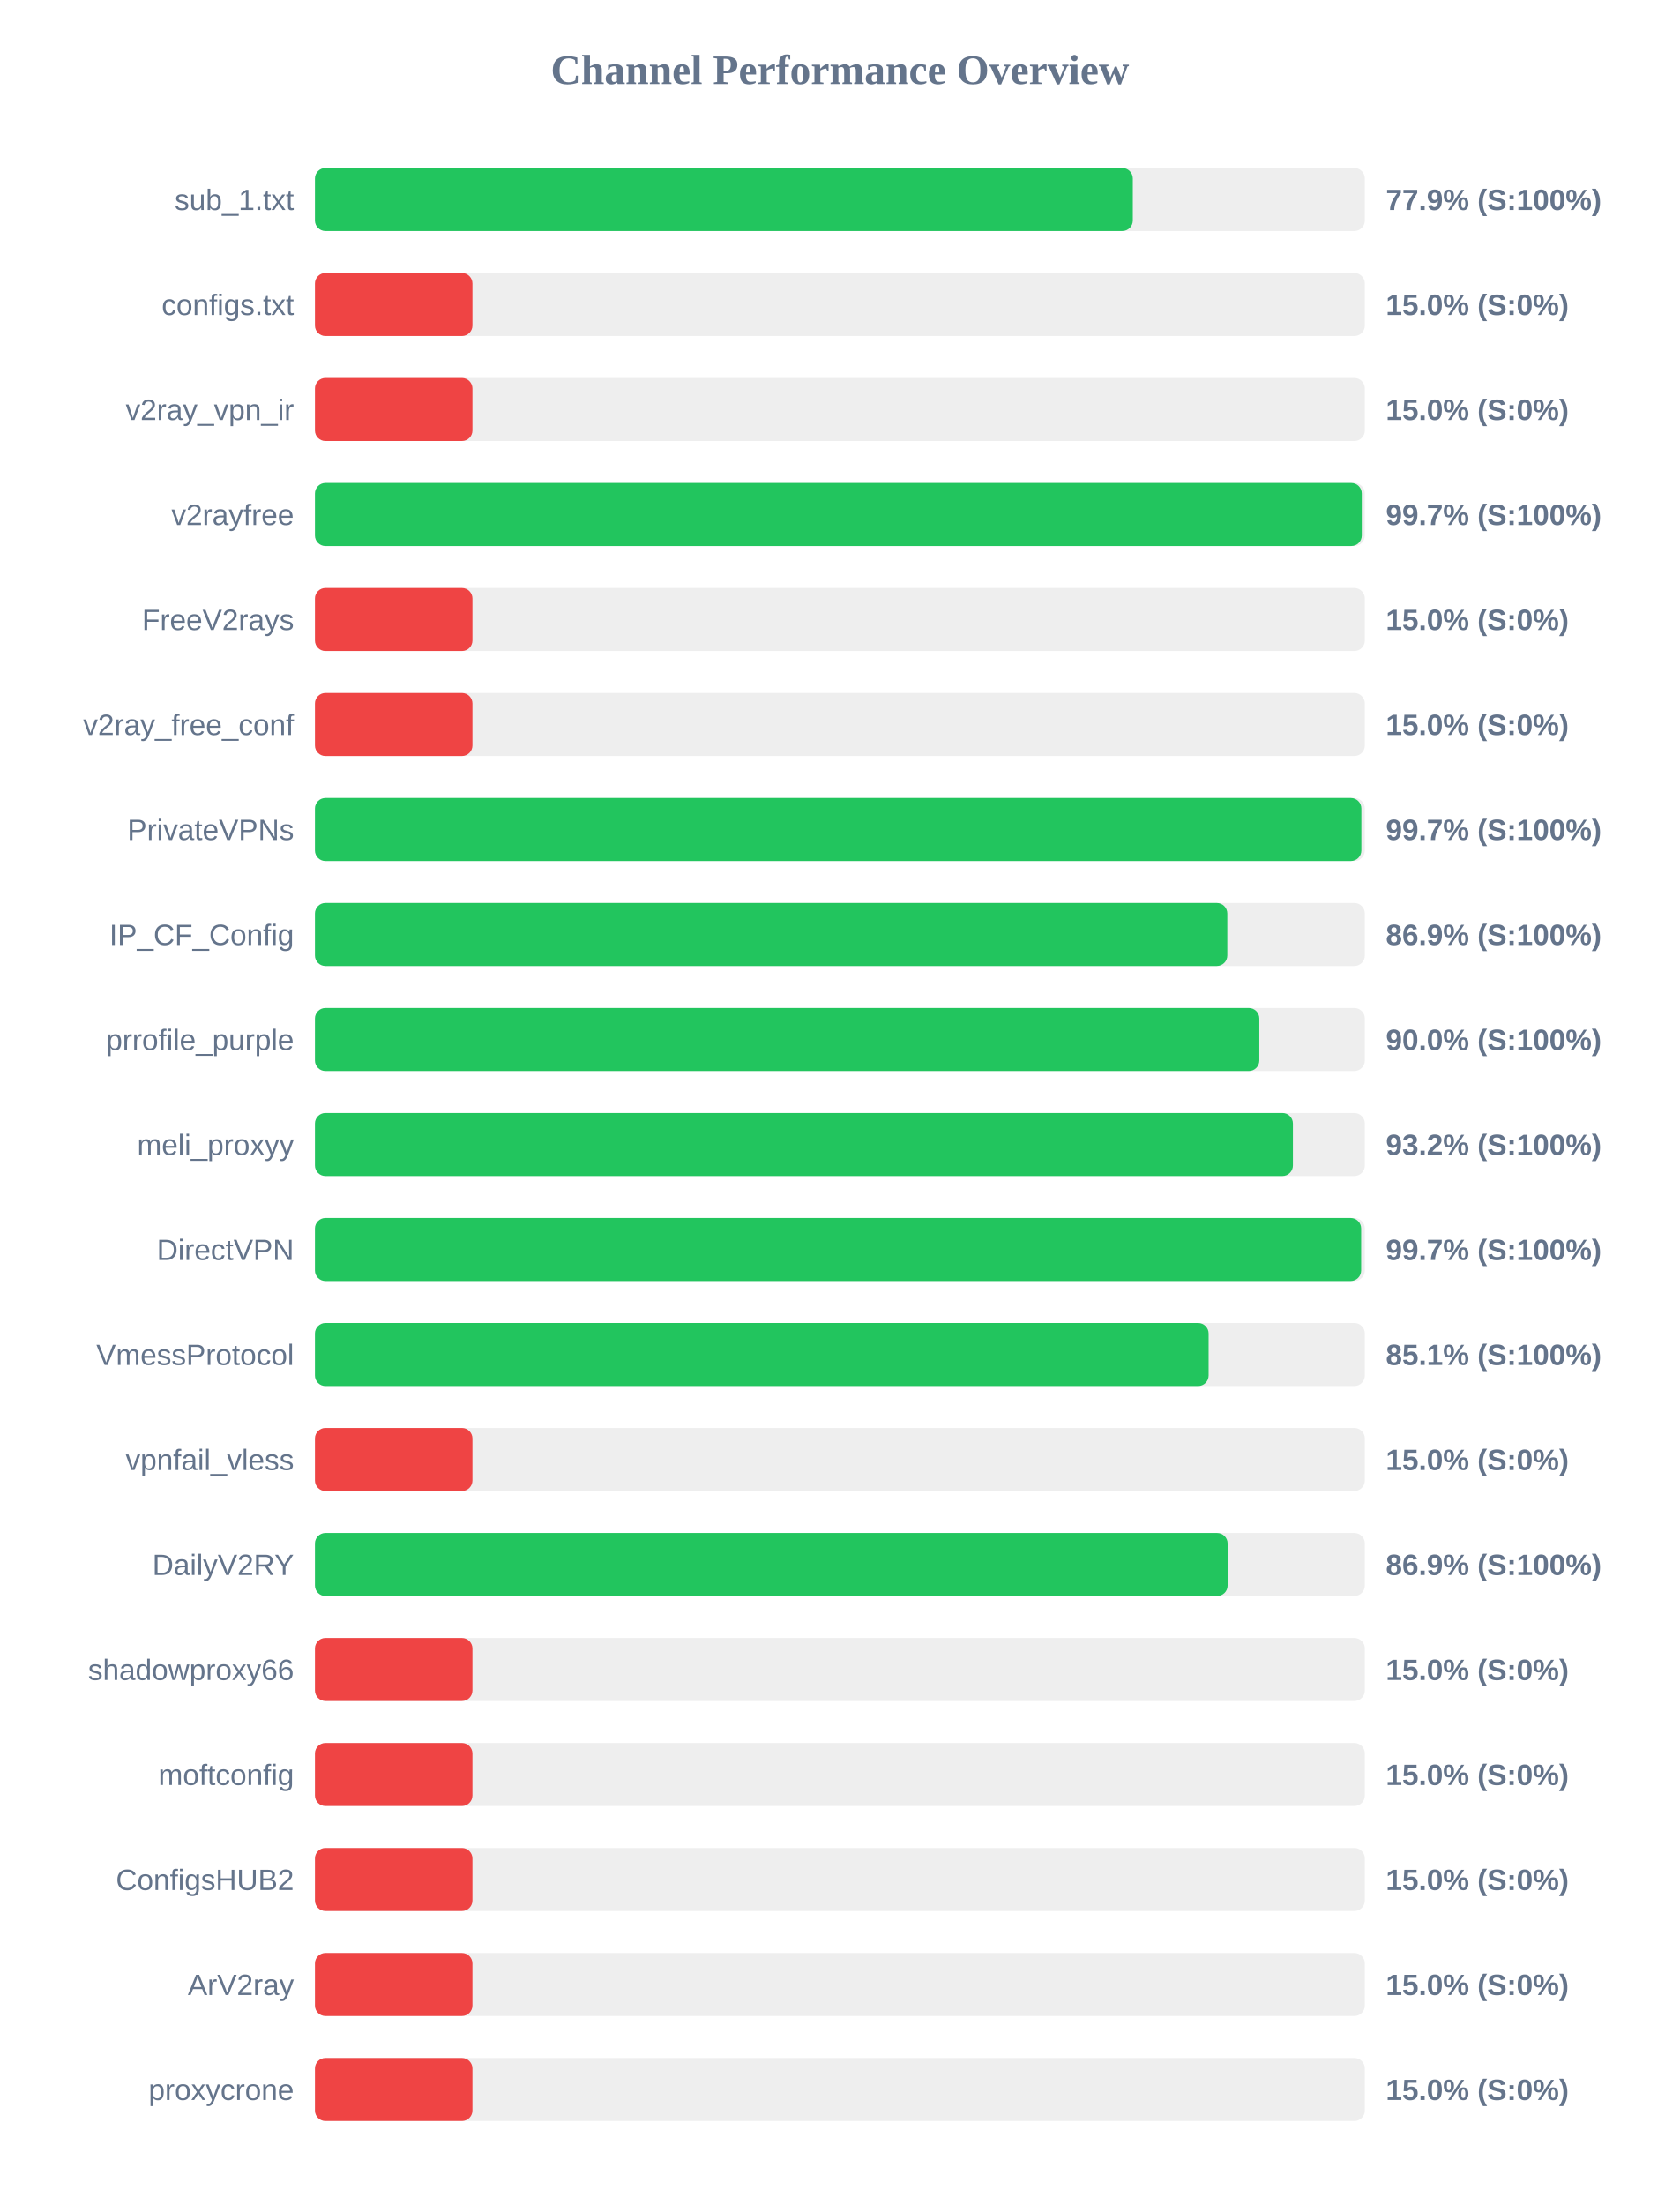
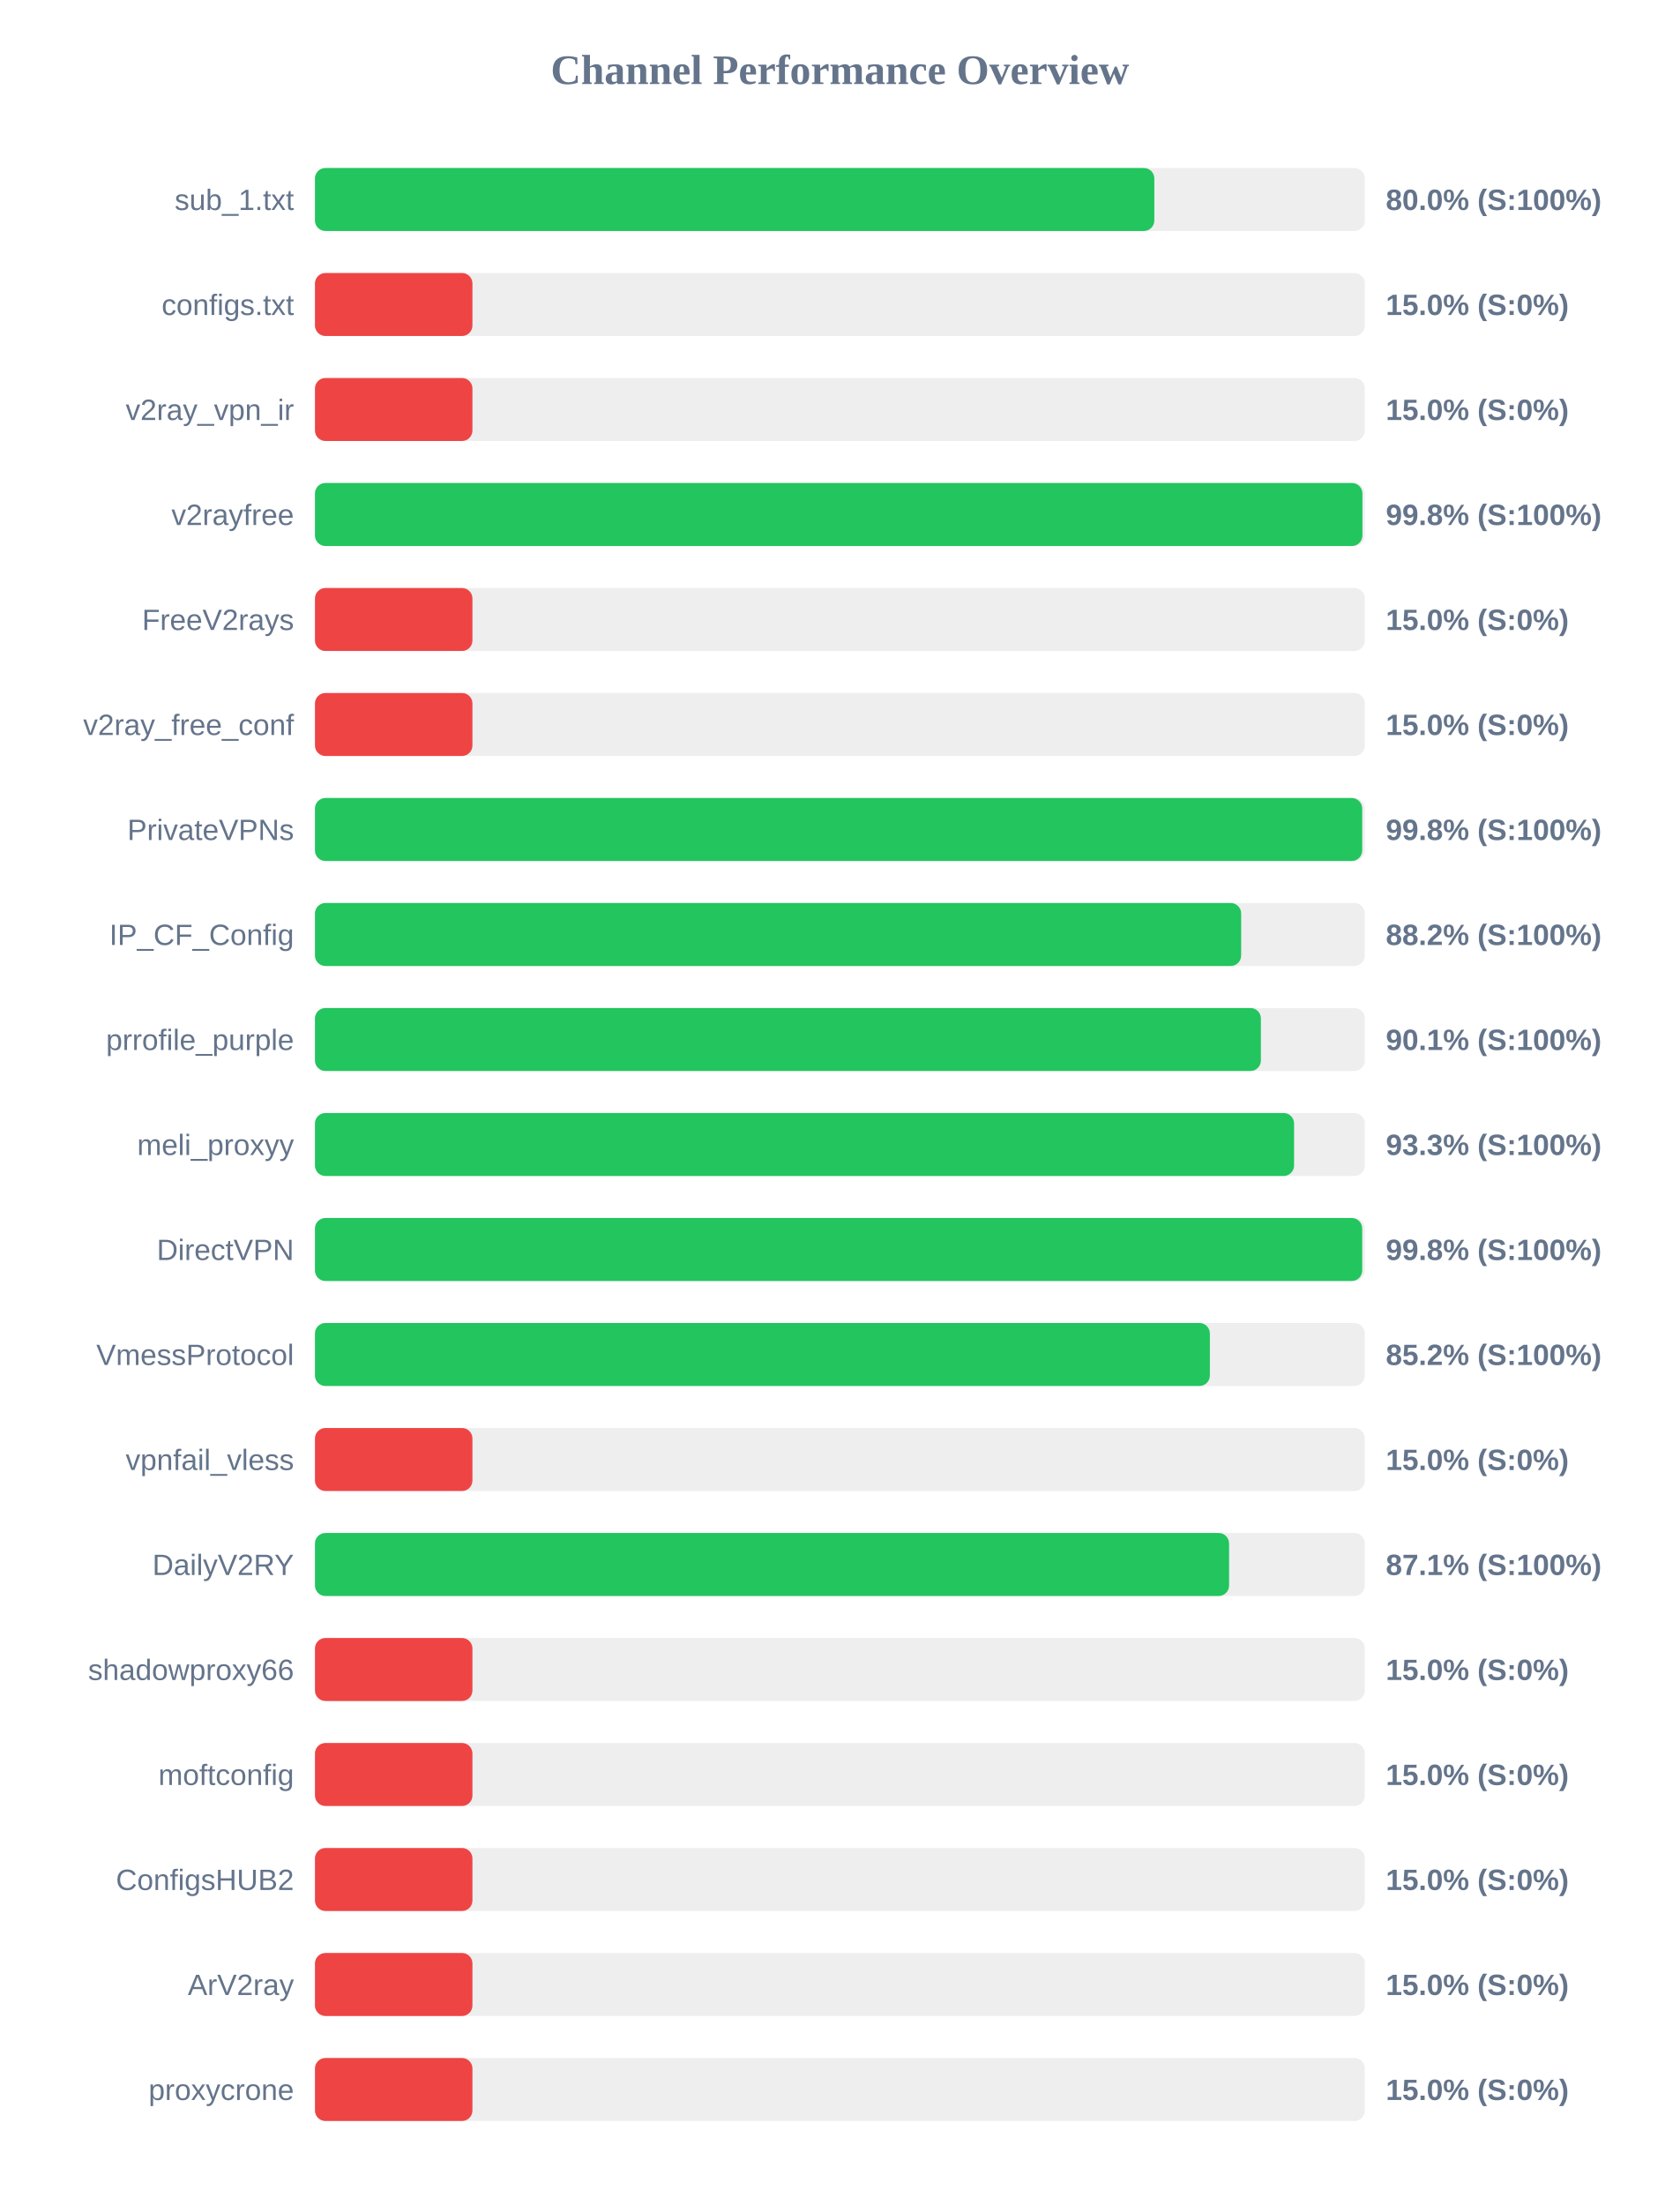
<svg xmlns="http://www.w3.org/2000/svg" width="800" height="1050" version="1.1">
  <style>
        .row { font: 14px Arial; fill: #64748b; }
        .score { font: bold 14px Arial; fill: #64748b; }
    </style>
  <text x="400" y="40" text-anchor="middle" font-size="20px" font-weight="bold" fill="#64748b">Channel Performance Overview</text>
  <rect x="150" y="80" width="500" height="30" fill="#eee" rx="5" />
-   <rect x="150" y="80" width="389.5" height="30" fill="#22c55e" rx="5" />
+   <rect x="150" y="80" width="399.75" height="30" fill="#22c55e" rx="5" />
  <text x="140" y="100" text-anchor="end" class="row">sub_1.txt</text>
-   <text x="660" y="100" text-anchor="start" class="score">77.9% (S:100%)</text>
+   <text x="660" y="100" text-anchor="start" class="score">80.0% (S:100%)</text>
  <rect x="150" y="130" width="500" height="30" fill="#eee" rx="5" />
  <rect x="150" y="130" width="75.0" height="30" fill="#ef4444" rx="5" />
  <text x="140" y="150" text-anchor="end" class="row">configs.txt</text>
  <text x="660" y="150" text-anchor="start" class="score">15.0% (S:0%)</text>
  <rect x="150" y="180" width="500" height="30" fill="#eee" rx="5" />
  <rect x="150" y="180" width="75.0" height="30" fill="#ef4444" rx="5" />
  <text x="140" y="200" text-anchor="end" class="row">v2ray_vpn_ir</text>
  <text x="660" y="200" text-anchor="start" class="score">15.0% (S:0%)</text>
  <rect x="150" y="230" width="500" height="30" fill="#eee" rx="5" />
-   <rect x="150" y="230" width="498.55" height="30" fill="#22c55e" rx="5" />
+   <rect x="150" y="230" width="498.85" height="30" fill="#22c55e" rx="5" />
  <text x="140" y="250" text-anchor="end" class="row">v2rayfree</text>
-   <text x="660" y="250" text-anchor="start" class="score">99.7% (S:100%)</text>
+   <text x="660" y="250" text-anchor="start" class="score">99.8% (S:100%)</text>
  <rect x="150" y="280" width="500" height="30" fill="#eee" rx="5" />
  <rect x="150" y="280" width="75.0" height="30" fill="#ef4444" rx="5" />
  <text x="140" y="300" text-anchor="end" class="row">FreeV2rays</text>
  <text x="660" y="300" text-anchor="start" class="score">15.0% (S:0%)</text>
  <rect x="150" y="330" width="500" height="30" fill="#eee" rx="5" />
  <rect x="150" y="330" width="75.0" height="30" fill="#ef4444" rx="5" />
  <text x="140" y="350" text-anchor="end" class="row">v2ray_free_conf</text>
  <text x="660" y="350" text-anchor="start" class="score">15.0% (S:0%)</text>
  <rect x="150" y="380" width="500" height="30" fill="#eee" rx="5" />
-   <rect x="150" y="380" width="498.35" height="30" fill="#22c55e" rx="5" />
+   <rect x="150" y="380" width="498.75" height="30" fill="#22c55e" rx="5" />
  <text x="140" y="400" text-anchor="end" class="row">PrivateVPNs</text>
-   <text x="660" y="400" text-anchor="start" class="score">99.7% (S:100%)</text>
+   <text x="660" y="400" text-anchor="start" class="score">99.8% (S:100%)</text>
  <rect x="150" y="430" width="500" height="30" fill="#eee" rx="5" />
-   <rect x="150" y="430" width="434.5" height="30" fill="#22c55e" rx="5" />
+   <rect x="150" y="430" width="441.1" height="30" fill="#22c55e" rx="5" />
  <text x="140" y="450" text-anchor="end" class="row">IP_CF_Config</text>
-   <text x="660" y="450" text-anchor="start" class="score">86.9% (S:100%)</text>
+   <text x="660" y="450" text-anchor="start" class="score">88.2% (S:100%)</text>
  <rect x="150" y="480" width="500" height="30" fill="#eee" rx="5" />
-   <rect x="150" y="480" width="449.75" height="30" fill="#22c55e" rx="5" />
+   <rect x="150" y="480" width="450.5" height="30" fill="#22c55e" rx="5" />
  <text x="140" y="500" text-anchor="end" class="row">prrofile_purple</text>
-   <text x="660" y="500" text-anchor="start" class="score">90.0% (S:100%)</text>
+   <text x="660" y="500" text-anchor="start" class="score">90.1% (S:100%)</text>
  <rect x="150" y="530" width="500" height="30" fill="#eee" rx="5" />
-   <rect x="150" y="530" width="465.75" height="30" fill="#22c55e" rx="5" />
+   <rect x="150" y="530" width="466.3" height="30" fill="#22c55e" rx="5" />
  <text x="140" y="550" text-anchor="end" class="row">meli_proxyy</text>
-   <text x="660" y="550" text-anchor="start" class="score">93.2% (S:100%)</text>
+   <text x="660" y="550" text-anchor="start" class="score">93.3% (S:100%)</text>
  <rect x="150" y="580" width="500" height="30" fill="#eee" rx="5" />
-   <rect x="150" y="580" width="498.25" height="30" fill="#22c55e" rx="5" />
+   <rect x="150" y="580" width="498.75" height="30" fill="#22c55e" rx="5" />
  <text x="140" y="600" text-anchor="end" class="row">DirectVPN</text>
-   <text x="660" y="600" text-anchor="start" class="score">99.7% (S:100%)</text>
+   <text x="660" y="600" text-anchor="start" class="score">99.8% (S:100%)</text>
  <rect x="150" y="630" width="500" height="30" fill="#eee" rx="5" />
-   <rect x="150" y="630" width="425.6" height="30" fill="#22c55e" rx="5" />
+   <rect x="150" y="630" width="426.2" height="30" fill="#22c55e" rx="5" />
  <text x="140" y="650" text-anchor="end" class="row">VmessProtocol</text>
-   <text x="660" y="650" text-anchor="start" class="score">85.1% (S:100%)</text>
+   <text x="660" y="650" text-anchor="start" class="score">85.2% (S:100%)</text>
  <rect x="150" y="680" width="500" height="30" fill="#eee" rx="5" />
  <rect x="150" y="680" width="75.0" height="30" fill="#ef4444" rx="5" />
  <text x="140" y="700" text-anchor="end" class="row">vpnfail_vless</text>
  <text x="660" y="700" text-anchor="start" class="score">15.0% (S:0%)</text>
  <rect x="150" y="730" width="500" height="30" fill="#eee" rx="5" />
-   <rect x="150" y="730" width="434.65" height="30" fill="#22c55e" rx="5" />
+   <rect x="150" y="730" width="435.35" height="30" fill="#22c55e" rx="5" />
  <text x="140" y="750" text-anchor="end" class="row">DailyV2RY</text>
-   <text x="660" y="750" text-anchor="start" class="score">86.9% (S:100%)</text>
+   <text x="660" y="750" text-anchor="start" class="score">87.1% (S:100%)</text>
  <rect x="150" y="780" width="500" height="30" fill="#eee" rx="5" />
  <rect x="150" y="780" width="75.0" height="30" fill="#ef4444" rx="5" />
  <text x="140" y="800" text-anchor="end" class="row">shadowproxy66</text>
  <text x="660" y="800" text-anchor="start" class="score">15.0% (S:0%)</text>
  <rect x="150" y="830" width="500" height="30" fill="#eee" rx="5" />
  <rect x="150" y="830" width="75.0" height="30" fill="#ef4444" rx="5" />
  <text x="140" y="850" text-anchor="end" class="row">moftconfig</text>
  <text x="660" y="850" text-anchor="start" class="score">15.0% (S:0%)</text>
  <rect x="150" y="880" width="500" height="30" fill="#eee" rx="5" />
  <rect x="150" y="880" width="75.0" height="30" fill="#ef4444" rx="5" />
  <text x="140" y="900" text-anchor="end" class="row">ConfigsHUB2</text>
  <text x="660" y="900" text-anchor="start" class="score">15.0% (S:0%)</text>
  <rect x="150" y="930" width="500" height="30" fill="#eee" rx="5" />
  <rect x="150" y="930" width="75.0" height="30" fill="#ef4444" rx="5" />
  <text x="140" y="950" text-anchor="end" class="row">ArV2ray</text>
  <text x="660" y="950" text-anchor="start" class="score">15.0% (S:0%)</text>
  <rect x="150" y="980" width="500" height="30" fill="#eee" rx="5" />
  <rect x="150" y="980" width="75.0" height="30" fill="#ef4444" rx="5" />
  <text x="140" y="1000" text-anchor="end" class="row">proxycrone</text>
  <text x="660" y="1000" text-anchor="start" class="score">15.0% (S:0%)</text>
</svg>
